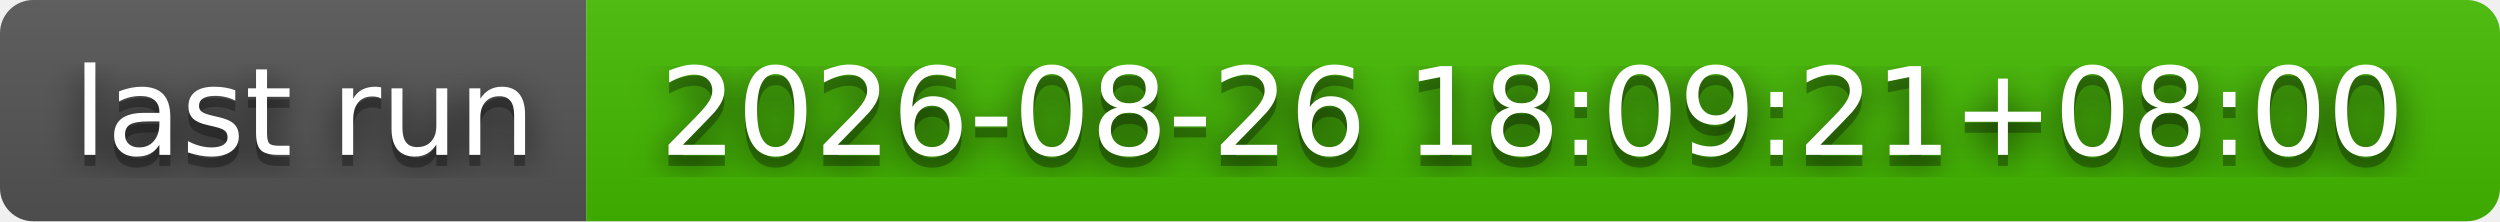
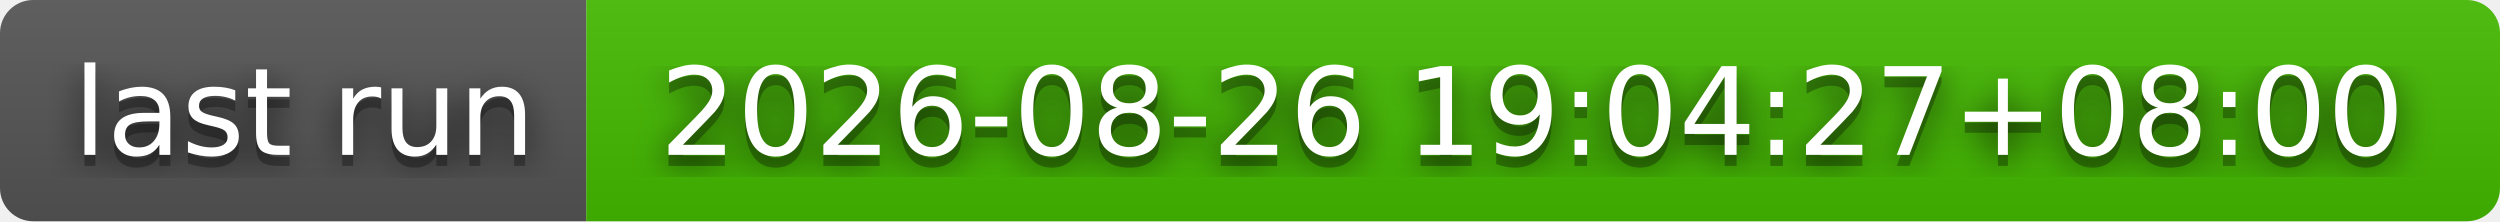
- <svg xmlns="http://www.w3.org/2000/svg" width="226" height="20" role="img" aria-label="last run: 2026-08-26 18:09:21+08:00">
+ <svg xmlns="http://www.w3.org/2000/svg" width="226" height="20" role="img" aria-label="last run: 2026-08-26 19:04:27+08:00">
  <filter id="blur">
    <feGaussianBlur stdDeviation="16" />
  </filter>
  <linearGradient id="s" x2="0" y2="100%">
    <stop offset="0" stop-color="#bbb" stop-opacity=".1" />
    <stop offset="1" stop-opacity=".1" />
  </linearGradient>
  <clipPath id="r">
    <rect width="226" height="20" rx="3" />
  </clipPath>
  <g clip-path="url(#r)">
    <rect width="53" height="20" fill="#555" />
    <rect x="53" width="173" height="20" fill="#4b0" />
    <rect width="226" height="20" fill="url(#s)" />
  </g>
  <g fill="#fff" text-anchor="middle" font-family="Verdana,Geneva,DejaVu Sans,sans-serif" text-rendering="geometricPrecision" font-size="110">
    <g transform="scale(.1)">
      <g aria-hidden="true" fill="#010101">
        <text x="275" y="150" fill-opacity=".8" filter="url(#blur)" textLength="430">last run</text>
        <text x="275" y="150" fill-opacity=".3" textLength="430">last run</text>
      </g>
      <text x="275" y="140" textLength="430">last run</text>
    </g>
    <g transform="scale(.1)">
      <g aria-hidden="true" fill="#010101">
-         <text x="1385" y="150" fill-opacity=".8" filter="url(#blur)" textLength="1630">2026-08-26 18:09:21+08:00</text>
-         <text x="1385" y="150" fill-opacity=".3" textLength="1630">2026-08-26 18:09:21+08:00</text>
+         <text x="1385" y="150" fill-opacity=".8" filter="url(#blur)" textLength="1630">2026-08-26 19:04:27+08:00</text>
+         <text x="1385" y="150" fill-opacity=".3" textLength="1630">2026-08-26 19:04:27+08:00</text>
      </g>
-       <text x="1385" y="140" textLength="1630">2026-08-26 18:09:21+08:00</text>
+       <text x="1385" y="140" textLength="1630">2026-08-26 19:04:27+08:00</text>
    </g>
  </g>
</svg>
